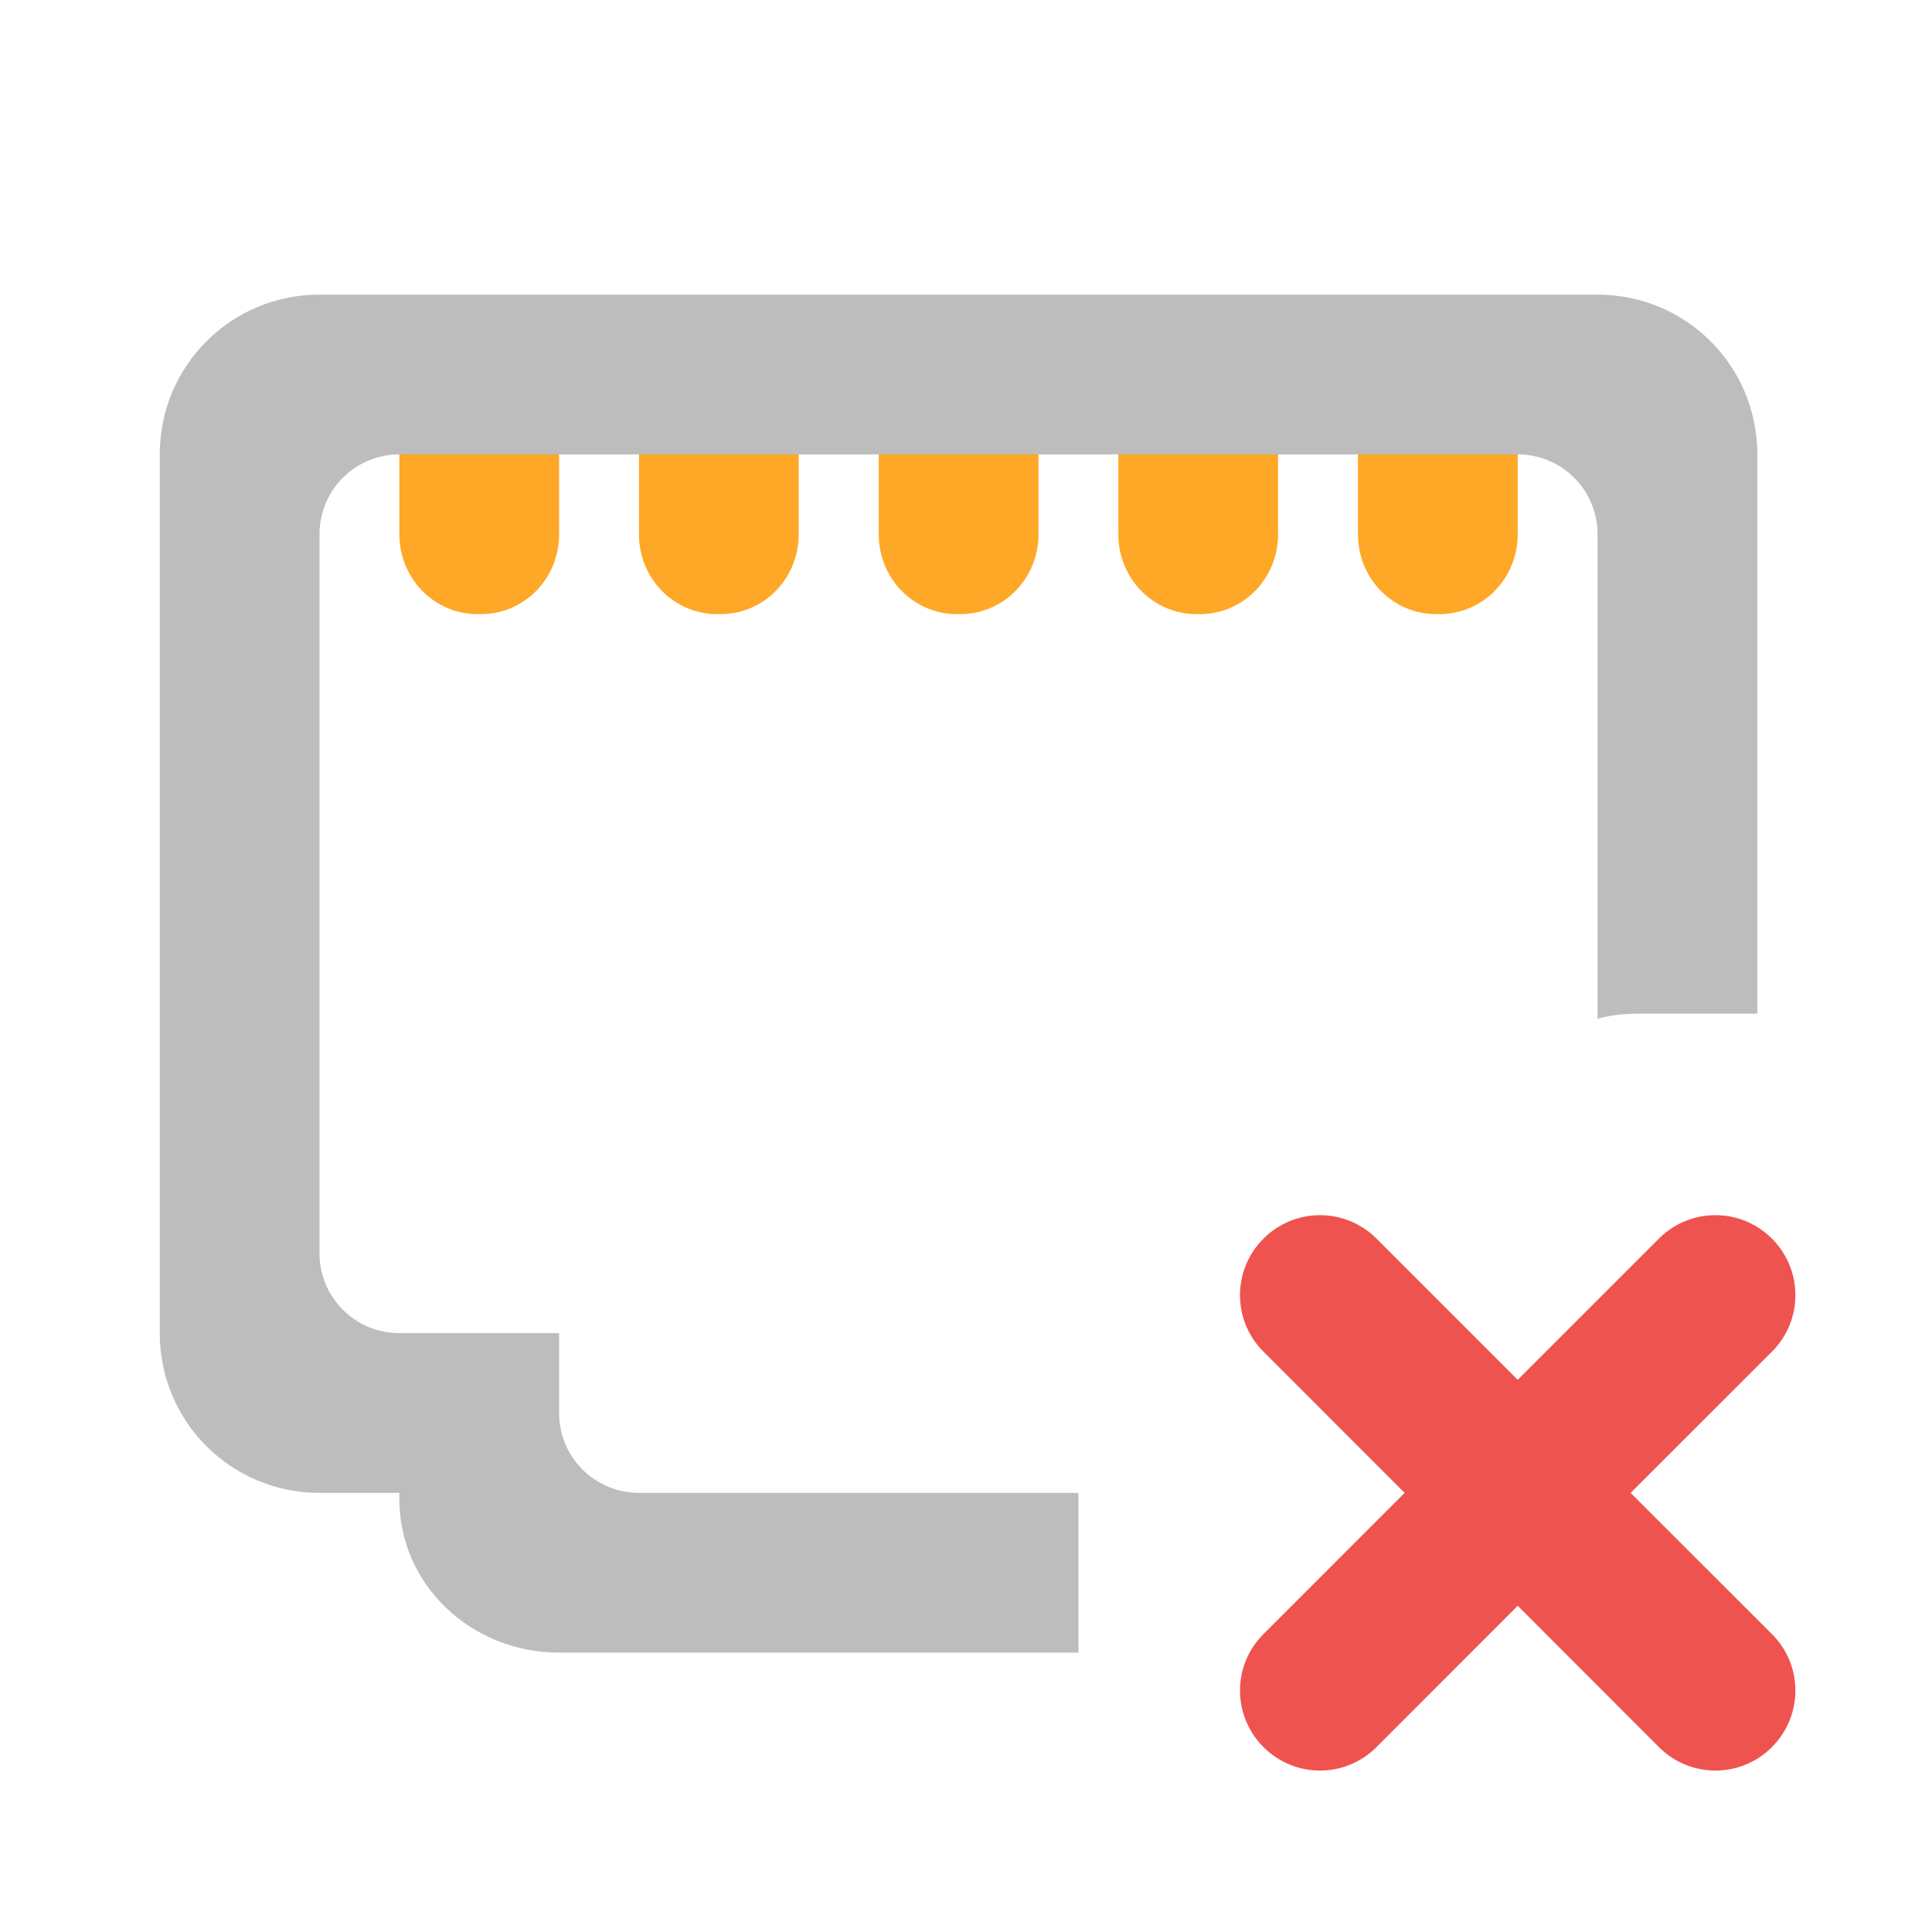
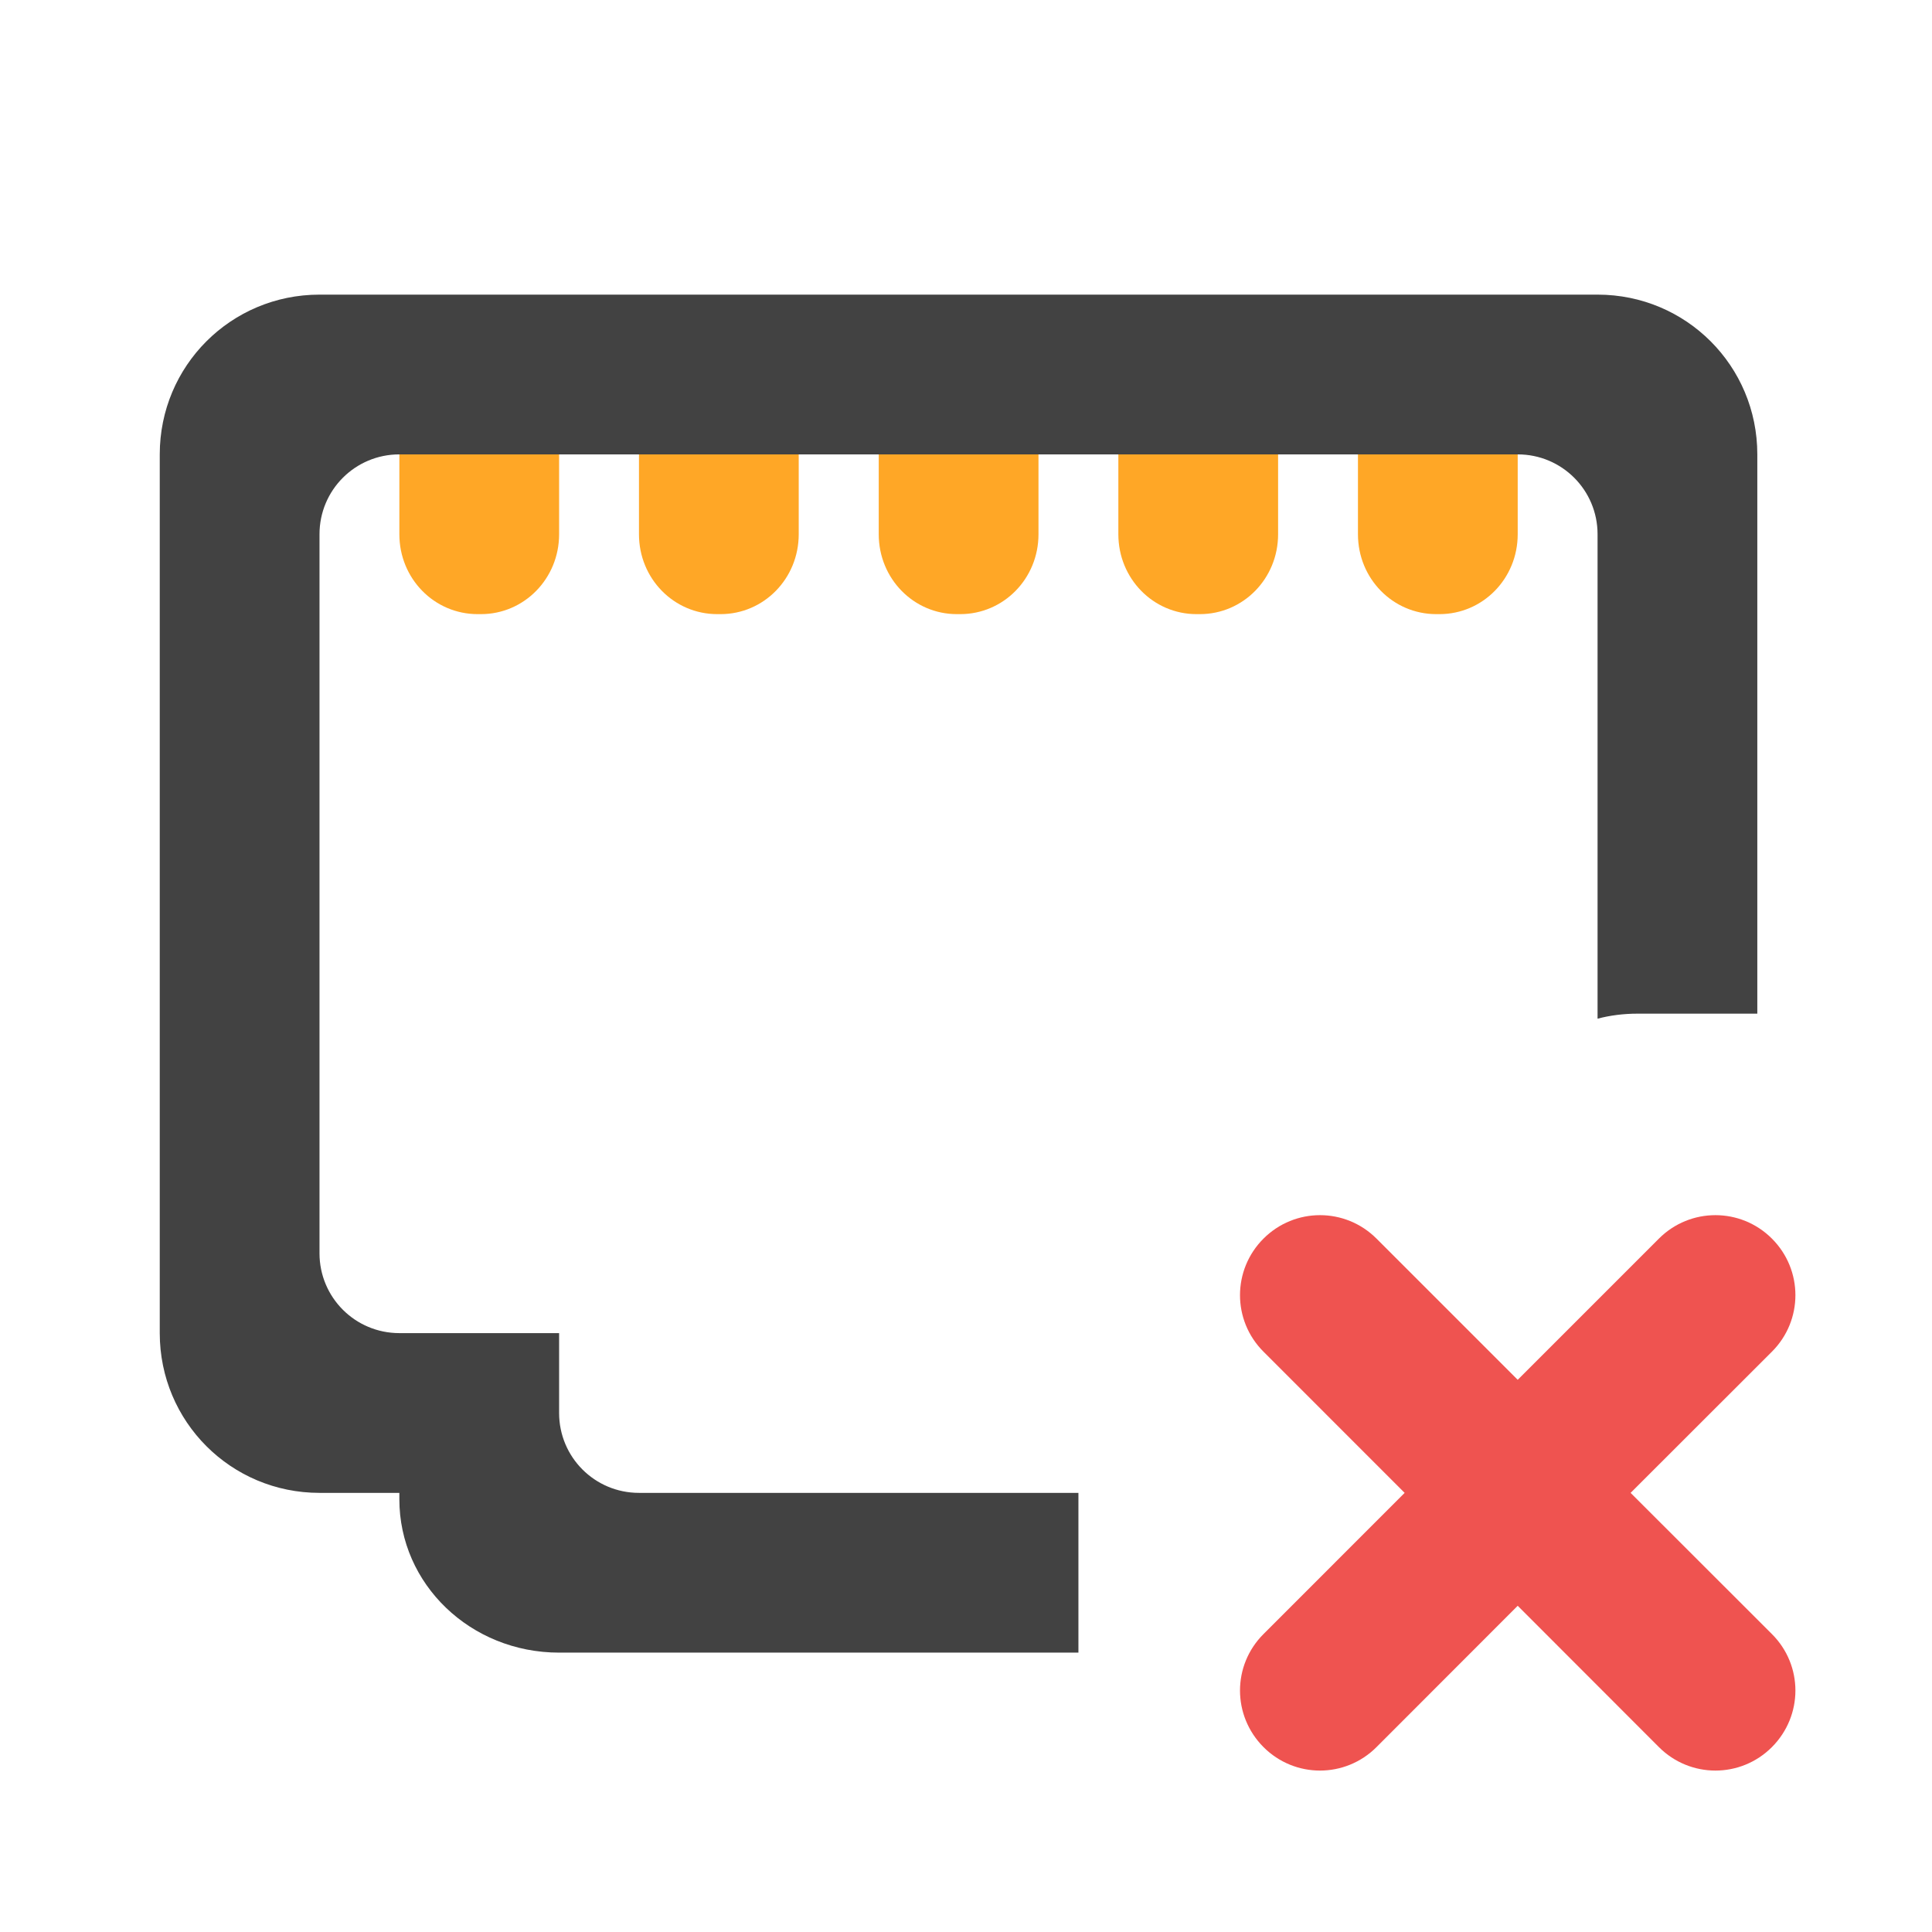
<svg xmlns="http://www.w3.org/2000/svg" width="48pt" height="48pt" viewBox="0 0 48 48" version="1.1">
  <g id="surface1">
    <path style=" stroke:none;fill-rule:nonzero;fill:rgb(93.725%,32.549%,31.373%);fill-opacity:1;" d="M 31.391 30.773 C 30.613 31.551 30.613 32.805 31.391 33.582 L 34.898 37.09 L 31.391 40.598 C 30.613 41.375 30.613 42.625 31.391 43.406 C 32.168 44.184 33.422 44.184 34.199 43.406 L 37.707 39.895 L 41.215 43.406 C 41.992 44.184 43.246 44.184 44.023 43.406 C 44.801 42.625 44.801 41.375 44.023 40.598 L 40.512 37.09 L 44.023 33.582 C 44.801 32.805 44.801 31.551 44.023 30.773 C 43.246 29.996 41.992 29.996 41.215 30.773 L 37.707 34.281 L 34.199 30.773 C 33.422 29.996 32.168 29.996 31.391 30.773 Z M 31.391 30.773 " />
-     <path style=" stroke:none;fill-rule:nonzero;fill:rgb(74.118%,74.118%,74.118%);fill-opacity:1;" d="M 7.938 7.32 C 5.738 7.32 3.969 9.09 3.969 11.289 L 3.969 33.121 C 3.969 35.32 5.738 37.09 7.938 37.09 L 9.922 37.09 L 9.922 37.25 C 9.922 39.359 11.691 41.059 13.891 41.059 L 26.793 41.059 L 26.793 37.09 L 15.875 37.09 C 14.777 37.09 13.891 36.203 13.891 35.105 L 13.891 33.121 L 9.922 33.121 C 8.824 33.121 7.938 32.234 7.938 31.137 L 7.938 13.273 C 7.938 12.176 8.824 11.289 9.922 11.289 L 37.707 11.289 C 38.805 11.289 39.691 12.176 39.691 13.273 L 39.691 25.309 C 40 25.227 40.336 25.184 40.684 25.184 L 43.66 25.184 L 43.66 11.289 C 43.66 9.09 41.891 7.32 39.691 7.32 Z M 7.938 7.32 " />
+     <path style=" stroke:none;fill-rule:nonzero;fill:rgb(25.882%,25.882%,25.882%);fill-opacity:1;" d="M 7.938 7.32 C 5.738 7.32 3.969 9.09 3.969 11.289 L 3.969 33.121 C 3.969 35.32 5.738 37.09 7.938 37.09 L 9.922 37.09 L 9.922 37.25 C 9.922 39.359 11.691 41.059 13.891 41.059 L 26.793 41.059 L 26.793 37.09 L 15.875 37.09 C 14.777 37.09 13.891 36.203 13.891 35.105 L 13.891 33.121 L 9.922 33.121 C 8.824 33.121 7.938 32.234 7.938 31.137 L 7.938 13.273 C 7.938 12.176 8.824 11.289 9.922 11.289 L 37.707 11.289 C 38.805 11.289 39.691 12.176 39.691 13.273 L 39.691 25.309 C 40 25.227 40.336 25.184 40.684 25.184 L 43.66 25.184 L 43.66 11.289 C 43.66 9.09 41.891 7.32 39.691 7.32 Z M 7.938 7.32 " />
    <path style=" stroke:none;fill-rule:nonzero;fill:rgb(100%,65.49%,14.902%);fill-opacity:1;" d="M 21.832 11.289 L 21.832 13.273 C 21.832 14.375 22.699 15.258 23.773 15.258 L 23.855 15.258 C 24.934 15.258 25.801 14.375 25.801 13.273 L 25.801 11.289 Z M 21.832 11.289 " />
    <path style=" stroke:none;fill-rule:nonzero;fill:rgb(100%,65.49%,14.902%);fill-opacity:1;" d="M 15.875 11.289 L 15.875 13.273 C 15.875 14.375 16.742 15.258 17.82 15.258 L 17.902 15.258 C 18.977 15.258 19.844 14.375 19.844 13.273 L 19.844 11.289 Z M 15.875 11.289 " />
    <path style=" stroke:none;fill-rule:nonzero;fill:rgb(100%,65.49%,14.902%);fill-opacity:1;" d="M 9.922 11.289 L 9.922 13.273 C 9.922 14.375 10.789 15.258 11.867 15.258 L 11.949 15.258 C 13.023 15.258 13.891 14.375 13.891 13.273 L 13.891 11.289 Z M 9.922 11.289 " />
    <path style=" stroke:none;fill-rule:nonzero;fill:rgb(100%,65.49%,14.902%);fill-opacity:1;" d="M 27.785 11.289 L 27.785 13.273 C 27.785 14.375 28.652 15.258 29.727 15.258 L 29.809 15.258 C 30.887 15.258 31.754 14.375 31.754 13.273 L 31.754 11.289 Z M 27.785 11.289 " />
    <path style=" stroke:none;fill-rule:nonzero;fill:rgb(100%,65.49%,14.902%);fill-opacity:1;" d="M 33.738 11.289 L 33.738 13.273 C 33.738 14.375 34.605 15.258 35.684 15.258 L 35.762 15.258 C 36.84 15.258 37.707 14.375 37.707 13.273 L 37.707 11.289 Z M 33.738 11.289 " />
  </g>
</svg>
